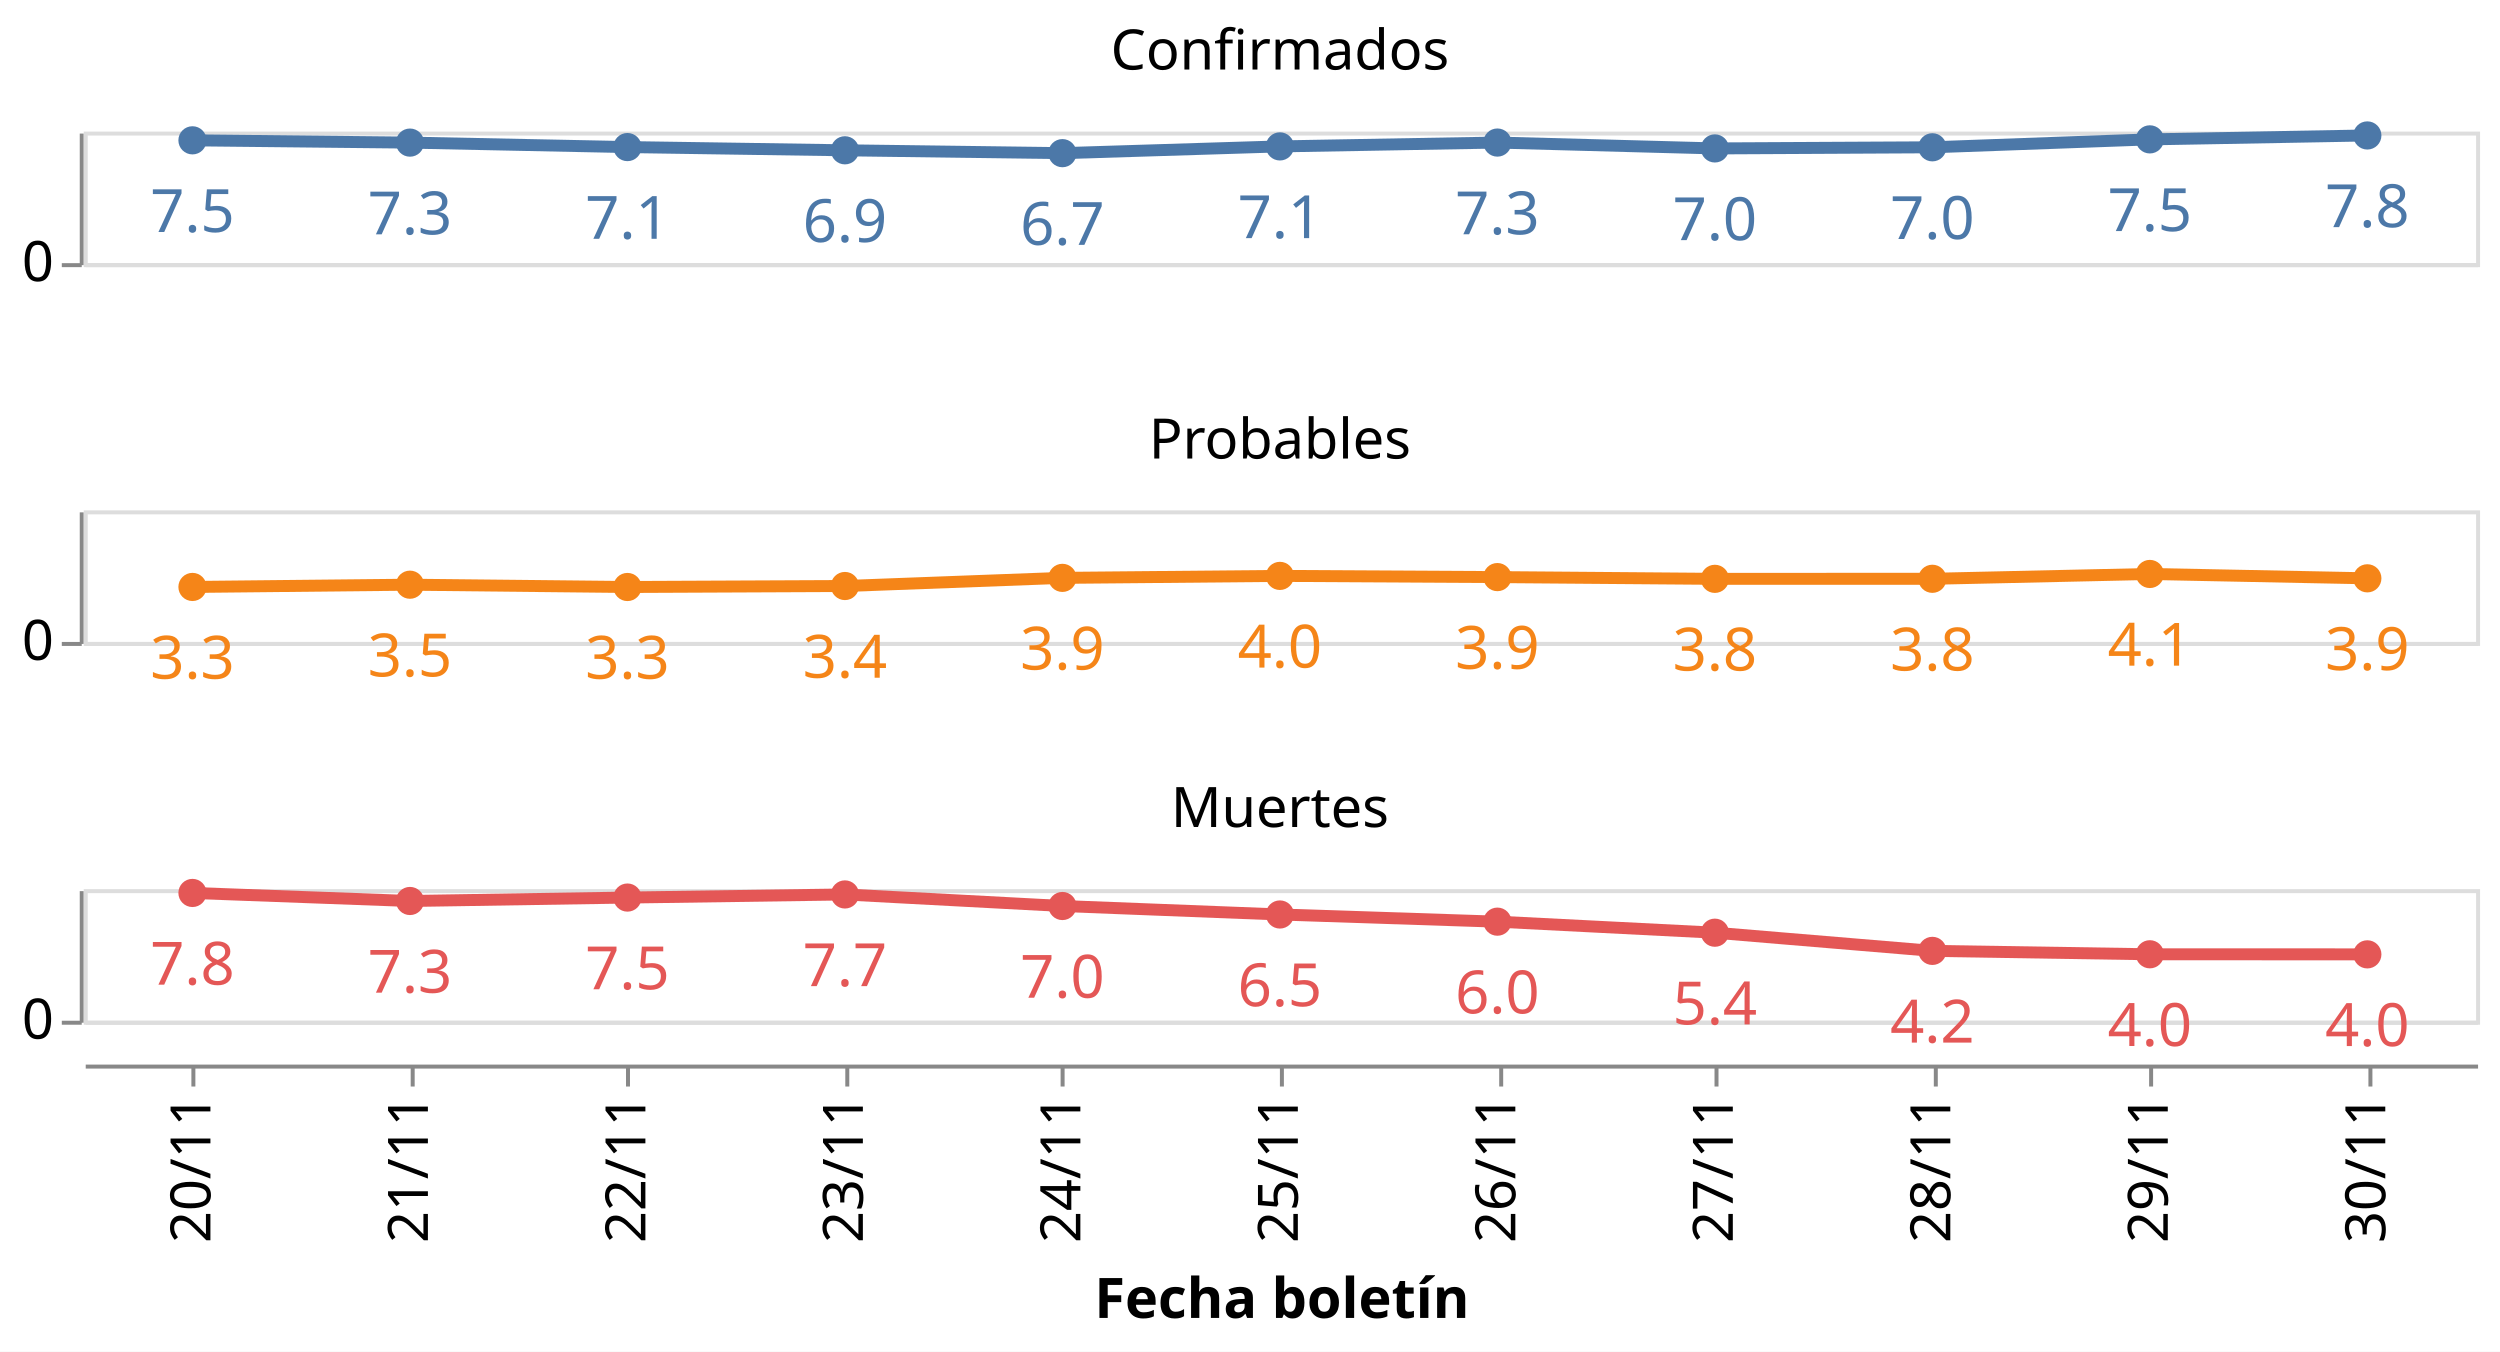
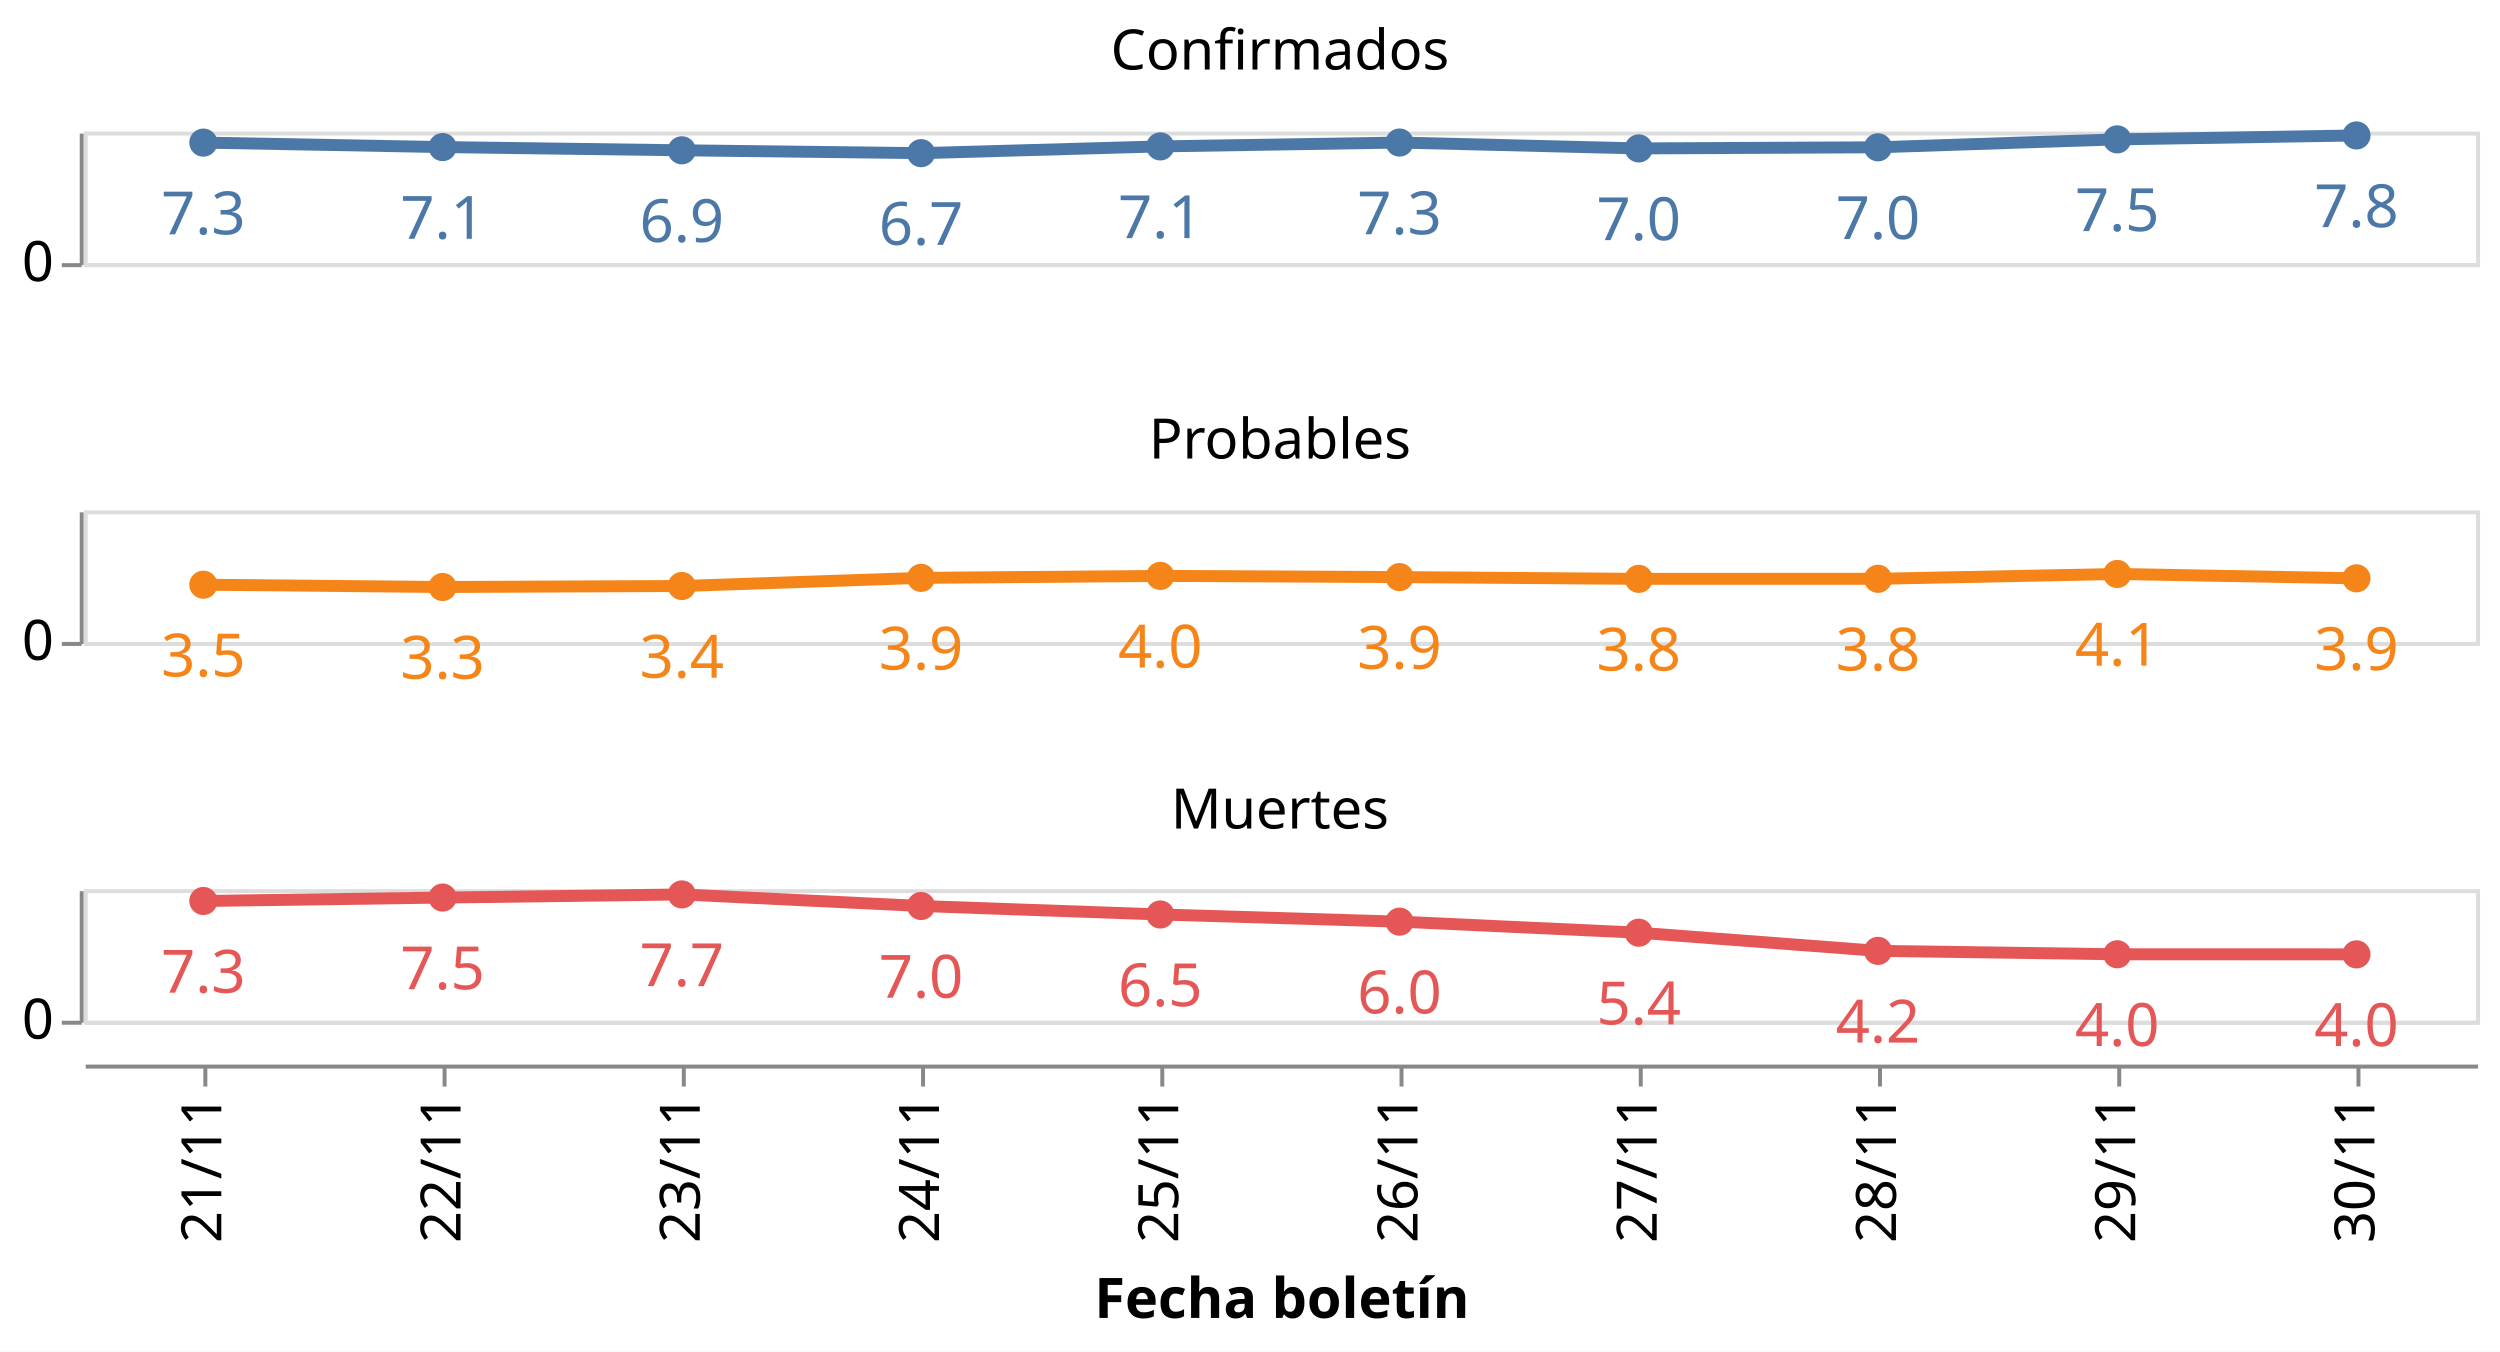
<svg xmlns="http://www.w3.org/2000/svg" class="marks" width="627" height="339" viewBox="0 0 627 339" version="1.1">
  <rect width="627" height="339" style="fill: white;" />
  <g transform="translate(21,33)">
    <g class="mark-group role-frame root">
      <g transform="translate(0,0)">
        <path class="background" d="M0,0h0v0h0Z" style="fill: none;" />
        <g>
          <g class="mark-group role-row-header row_header">
            <g transform="translate(-1,0)">
              <path class="background" d="M0,0h0v33h0Z" style="fill: none;" />
              <g>
                <g class="mark-group role-axis">
                  <g transform="translate(0.5,0.5)">
                    <path class="background" d="M0,0h0v0h0Z" style="pointer-events: none; fill: none;" />
                    <g>
                      <g class="mark-rule role-axis-tick" style="pointer-events: none;">
                        <line transform="translate(0,33)" x2="-5" y2="0" style="fill: none; stroke: #888; stroke-width: 1; opacity: 1;" />
                      </g>
                      <g class="mark-text role-axis-label" style="pointer-events: none;">
                        <text text-anchor="end" transform="translate(-7,37)" style="font-family: sans-serif; font-size: 14px; fill: #000; opacity: 1;">0</text>
                      </g>
                      <g class="mark-rule role-axis-domain" style="pointer-events: none;">
                        <line transform="translate(0,33)" x2="0" y2="-33" style="fill: none; stroke: #888; stroke-width: 1; opacity: 1;" />
                      </g>
                    </g>
                    <path class="foreground" d="" style="pointer-events: none; display: none; fill: none;" />
                  </g>
                </g>
              </g>
              <path class="foreground" d="" style="display: none; fill: none;" />
            </g>
            <g transform="translate(-1,95)">
              <path class="background" d="M0,0h0v33h0Z" style="fill: none;" />
              <g>
                <g class="mark-group role-axis">
                  <g transform="translate(0.5,0.5)">
                    <path class="background" d="M0,0h0v0h0Z" style="pointer-events: none; fill: none;" />
                    <g>
                      <g class="mark-rule role-axis-tick" style="pointer-events: none;">
                        <line transform="translate(0,33)" x2="-5" y2="0" style="fill: none; stroke: #888; stroke-width: 1; opacity: 1;" />
                      </g>
                      <g class="mark-text role-axis-label" style="pointer-events: none;">
                        <text text-anchor="end" transform="translate(-7,37)" style="font-family: sans-serif; font-size: 14px; fill: #000; opacity: 1;">0</text>
                      </g>
                      <g class="mark-rule role-axis-domain" style="pointer-events: none;">
                        <line transform="translate(0,33)" x2="0" y2="-33" style="fill: none; stroke: #888; stroke-width: 1; opacity: 1;" />
                      </g>
                    </g>
                    <path class="foreground" d="" style="pointer-events: none; display: none; fill: none;" />
                  </g>
                </g>
              </g>
              <path class="foreground" d="" style="display: none; fill: none;" />
            </g>
            <g transform="translate(-1,190)">
              <path class="background" d="M0,0h0v33h0Z" style="fill: none;" />
              <g>
                <g class="mark-group role-axis">
                  <g transform="translate(0.5,0.5)">
                    <path class="background" d="M0,0h0v0h0Z" style="pointer-events: none; fill: none;" />
                    <g>
                      <g class="mark-rule role-axis-tick" style="pointer-events: none;">
                        <line transform="translate(0,33)" x2="-5" y2="0" style="fill: none; stroke: #888; stroke-width: 1; opacity: 1;" />
                      </g>
                      <g class="mark-text role-axis-label" style="pointer-events: none;">
                        <text text-anchor="end" transform="translate(-7,37)" style="font-family: sans-serif; font-size: 14px; fill: #000; opacity: 1;">0</text>
                      </g>
                      <g class="mark-rule role-axis-domain" style="pointer-events: none;">
                        <line transform="translate(0,33)" x2="0" y2="-33" style="fill: none; stroke: #888; stroke-width: 1; opacity: 1;" />
                      </g>
                    </g>
                    <path class="foreground" d="" style="pointer-events: none; display: none; fill: none;" />
                  </g>
                </g>
              </g>
              <path class="foreground" d="" style="display: none; fill: none;" />
            </g>
          </g>
          <g class="mark-group role-column-footer column_footer">
            <g transform="translate(0,234)">
              <path class="background" d="M0,0h600v0h-600Z" style="fill: none;" />
              <g>
                <g class="mark-group role-axis">
                  <g transform="translate(0.5,0.5)">
                    <path class="background" d="M0,0h0v0h0Z" style="pointer-events: none; fill: none;" />
                    <g>
                      <g class="mark-rule role-axis-tick" style="pointer-events: none;">
-                         <line transform="translate(27,0)" x2="0" y2="5" style="fill: none; stroke: #888; stroke-width: 1; opacity: 1;" />
-                         <line transform="translate(82,0)" x2="0" y2="5" style="fill: none; stroke: #888; stroke-width: 1; opacity: 1;" />
-                         <line transform="translate(136,0)" x2="0" y2="5" style="fill: none; stroke: #888; stroke-width: 1; opacity: 1;" />
-                         <line transform="translate(191,0)" x2="0" y2="5" style="fill: none; stroke: #888; stroke-width: 1; opacity: 1;" />
-                         <line transform="translate(245,0)" x2="0" y2="5" style="fill: none; stroke: #888; stroke-width: 1; opacity: 1;" />
-                         <line transform="translate(300,0)" x2="0" y2="5" style="fill: none; stroke: #888; stroke-width: 1; opacity: 1;" />
-                         <line transform="translate(355,0)" x2="0" y2="5" style="fill: none; stroke: #888; stroke-width: 1; opacity: 1;" />
-                         <line transform="translate(409,0)" x2="0" y2="5" style="fill: none; stroke: #888; stroke-width: 1; opacity: 1;" />
-                         <line transform="translate(464,0)" x2="0" y2="5" style="fill: none; stroke: #888; stroke-width: 1; opacity: 1;" />
-                         <line transform="translate(518,0)" x2="0" y2="5" style="fill: none; stroke: #888; stroke-width: 1; opacity: 1;" />
-                         <line transform="translate(573,0)" x2="0" y2="5" style="fill: none; stroke: #888; stroke-width: 1; opacity: 1;" />
+                         <line transform="translate(30,0)" x2="0" y2="5" style="fill: none; stroke: #888; stroke-width: 1; opacity: 1;" />
+                         <line transform="translate(90,0)" x2="0" y2="5" style="fill: none; stroke: #888; stroke-width: 1; opacity: 1;" />
+                         <line transform="translate(150,0)" x2="0" y2="5" style="fill: none; stroke: #888; stroke-width: 1; opacity: 1;" />
+                         <line transform="translate(210,0)" x2="0" y2="5" style="fill: none; stroke: #888; stroke-width: 1; opacity: 1;" />
+                         <line transform="translate(270,0)" x2="0" y2="5" style="fill: none; stroke: #888; stroke-width: 1; opacity: 1;" />
+                         <line transform="translate(330,0)" x2="0" y2="5" style="fill: none; stroke: #888; stroke-width: 1; opacity: 1;" />
+                         <line transform="translate(390,0)" x2="0" y2="5" style="fill: none; stroke: #888; stroke-width: 1; opacity: 1;" />
+                         <line transform="translate(450,0)" x2="0" y2="5" style="fill: none; stroke: #888; stroke-width: 1; opacity: 1;" />
+                         <line transform="translate(510,0)" x2="0" y2="5" style="fill: none; stroke: #888; stroke-width: 1; opacity: 1;" />
+                         <line transform="translate(570,0)" x2="0" y2="5" style="fill: none; stroke: #888; stroke-width: 1; opacity: 1;" />
                      </g>
                      <g class="mark-text role-axis-label" style="pointer-events: none;">
-                         <text text-anchor="end" transform="translate(27.27273,7) rotate(270) translate(0,4)" style="font-family: sans-serif; font-size: 14px; fill: #000; opacity: 1;">20/11</text>
-                         <text text-anchor="end" transform="translate(81.81818,7) rotate(270) translate(0,4)" style="font-family: sans-serif; font-size: 14px; fill: #000; opacity: 1;">21/11</text>
-                         <text text-anchor="end" transform="translate(136.3636,7) rotate(270) translate(0,4)" style="font-family: sans-serif; font-size: 14px; fill: #000; opacity: 1;">22/11</text>
-                         <text text-anchor="end" transform="translate(190.9091,7) rotate(270) translate(0,4)" style="font-family: sans-serif; font-size: 14px; fill: #000; opacity: 1;">23/11</text>
-                         <text text-anchor="end" transform="translate(245.4545,7) rotate(270) translate(0,4)" style="font-family: sans-serif; font-size: 14px; fill: #000; opacity: 1;">24/11</text>
-                         <text text-anchor="end" transform="translate(300,7) rotate(270) translate(0,4)" style="font-family: sans-serif; font-size: 14px; fill: #000; opacity: 1;">25/11</text>
-                         <text text-anchor="end" transform="translate(354.5455,7) rotate(270) translate(0,4)" style="font-family: sans-serif; font-size: 14px; fill: #000; opacity: 1;">26/11</text>
-                         <text text-anchor="end" transform="translate(409.0909,7) rotate(270) translate(0,4)" style="font-family: sans-serif; font-size: 14px; fill: #000; opacity: 1;">27/11</text>
-                         <text text-anchor="end" transform="translate(463.6364,7) rotate(270) translate(0,4)" style="font-family: sans-serif; font-size: 14px; fill: #000; opacity: 1;">28/11</text>
-                         <text text-anchor="end" transform="translate(518.1818,7) rotate(270) translate(0,4)" style="font-family: sans-serif; font-size: 14px; fill: #000; opacity: 1;">29/11</text>
-                         <text text-anchor="end" transform="translate(572.7273,7) rotate(270) translate(0,4)" style="font-family: sans-serif; font-size: 14px; fill: #000; opacity: 1;">30/11</text>
+                         <text text-anchor="end" transform="translate(30,7) rotate(270) translate(0,4)" style="font-family: sans-serif; font-size: 14px; fill: #000; opacity: 1;">21/11</text>
+                         <text text-anchor="end" transform="translate(90,7) rotate(270) translate(0,4)" style="font-family: sans-serif; font-size: 14px; fill: #000; opacity: 1;">22/11</text>
+                         <text text-anchor="end" transform="translate(150,7) rotate(270) translate(0,4)" style="font-family: sans-serif; font-size: 14px; fill: #000; opacity: 1;">23/11</text>
+                         <text text-anchor="end" transform="translate(210,7) rotate(270) translate(0,4)" style="font-family: sans-serif; font-size: 14px; fill: #000; opacity: 1;">24/11</text>
+                         <text text-anchor="end" transform="translate(270,7) rotate(270) translate(0,4)" style="font-family: sans-serif; font-size: 14px; fill: #000; opacity: 1;">25/11</text>
+                         <text text-anchor="end" transform="translate(330,7) rotate(270) translate(0,4)" style="font-family: sans-serif; font-size: 14px; fill: #000; opacity: 1;">26/11</text>
+                         <text text-anchor="end" transform="translate(390,7) rotate(270) translate(0,4)" style="font-family: sans-serif; font-size: 14px; fill: #000; opacity: 1;">27/11</text>
+                         <text text-anchor="end" transform="translate(450,7) rotate(270) translate(0,4)" style="font-family: sans-serif; font-size: 14px; fill: #000; opacity: 1;">28/11</text>
+                         <text text-anchor="end" transform="translate(510,7) rotate(270) translate(0,4)" style="font-family: sans-serif; font-size: 14px; fill: #000; opacity: 1;">29/11</text>
+                         <text text-anchor="end" transform="translate(570,7) rotate(270) translate(0,4)" style="font-family: sans-serif; font-size: 14px; fill: #000; opacity: 1;">30/11</text>
                      </g>
                      <g class="mark-rule role-axis-domain" style="pointer-events: none;">
                        <line transform="translate(0,0)" x2="600" y2="0" style="fill: none; stroke: #888; stroke-width: 1; opacity: 1;" />
                      </g>
                      <g class="mark-text role-axis-title" style="pointer-events: none;">
                        <text text-anchor="middle" transform="translate(300,63.03418)" style="font-family: sans-serif; font-size: 14px; font-weight: bold; fill: #000; opacity: 1;">Fecha boletín</text>
                      </g>
                    </g>
                    <path class="foreground" d="" style="pointer-events: none; display: none; fill: none;" />
                  </g>
                </g>
              </g>
              <path class="foreground" d="" style="display: none; fill: none;" />
            </g>
          </g>
          <g class="mark-group role-scope cell">
            <g transform="translate(0,0)">
              <path class="background" d="M0.5,0.5h600v33h-600Z" style="fill: none; stroke: #ddd;" />
              <g>
                <g class="mark-group role-axis">
                  <g transform="translate(0.5,0.5)">
                    <path class="background" d="M0,0h0v0h0Z" style="pointer-events: none; fill: none;" />
                    <g>
                      <g class="mark-rule role-axis-grid" style="pointer-events: none;">
                        <line transform="translate(0,33)" x2="600" y2="0" style="fill: none; stroke: #ddd; stroke-width: 1; opacity: 1;" />
                      </g>
                    </g>
                    <path class="foreground" d="" style="pointer-events: none; display: none; fill: none;" />
                  </g>
                </g>
                <g class="mark-group role-scope child_layer_0_layer_0_pathgroup">
                  <g transform="translate(0,0)">
                    <path class="background" d="M0,0h600v33h-600Z" style="fill: none;" />
                    <g>
                      <g class="mark-line role-mark child_layer_0_layer_0_marks">
-                         <path d="M27.273,2.193L81.818,2.767L136.364,3.886L190.909,4.694L245.455,5.411L300,3.718L354.545,2.753L409.091,4.224L463.636,3.941L518.182,1.955L572.727,0.971" style="fill: none; stroke: #4c78a8; stroke-width: 3;" />
+                         <path d="M30,2.767L90,3.886L150,4.694L210,5.411L270,3.718L330,2.753L390,4.224L450,3.941L510,1.955L570,0.971" style="fill: none; stroke: #4c78a8; stroke-width: 3;" />
                      </g>
                    </g>
                    <path class="foreground" d="" style="display: none; fill: none;" />
                  </g>
                </g>
                <g class="mark-symbol role-mark child_layer_0_layer_1_marks">
-                   <path transform="translate(572.7273,0.9708045)" d="M3.536,0A3.536,3.536,0,1,1,-3.536,0A3.536,3.536,0,1,1,3.536,0" style="fill: #4c78a8; stroke-width: 2; opacity: 1;" />
-                   <path transform="translate(518.1818,1.954896)" d="M3.536,0A3.536,3.536,0,1,1,-3.536,0A3.536,3.536,0,1,1,3.536,0" style="fill: #4c78a8; stroke-width: 2; opacity: 1;" />
-                   <path transform="translate(463.6364,3.9413)" d="M3.536,0A3.536,3.536,0,1,1,-3.536,0A3.536,3.536,0,1,1,3.536,0" style="fill: #4c78a8; stroke-width: 2; opacity: 1;" />
-                   <path transform="translate(409.0909,4.224253)" d="M3.536,0A3.536,3.536,0,1,1,-3.536,0A3.536,3.536,0,1,1,3.536,0" style="fill: #4c78a8; stroke-width: 2; opacity: 1;" />
-                   <path transform="translate(354.5455,2.753049)" d="M3.536,0A3.536,3.536,0,1,1,-3.536,0A3.536,3.536,0,1,1,3.536,0" style="fill: #4c78a8; stroke-width: 2; opacity: 1;" />
-                   <path transform="translate(300,3.718323)" d="M3.536,0A3.536,3.536,0,1,1,-3.536,0A3.536,3.536,0,1,1,3.536,0" style="fill: #4c78a8; stroke-width: 2; opacity: 1;" />
-                   <path transform="translate(245.4545,5.4109)" d="M3.536,0A3.536,3.536,0,1,1,-3.536,0A3.536,3.536,0,1,1,3.536,0" style="fill: #4c78a8; stroke-width: 2; opacity: 1;" />
-                   <path transform="translate(190.9091,4.693966)" d="M3.536,0A3.536,3.536,0,1,1,-3.536,0A3.536,3.536,0,1,1,3.536,0" style="fill: #4c78a8; stroke-width: 2; opacity: 1;" />
-                   <path transform="translate(136.3636,3.885947)" d="M3.536,0A3.536,3.536,0,1,1,-3.536,0A3.536,3.536,0,1,1,3.536,0" style="fill: #4c78a8; stroke-width: 2; opacity: 1;" />
-                   <path transform="translate(81.81818,2.767276)" d="M3.536,0A3.536,3.536,0,1,1,-3.536,0A3.536,3.536,0,1,1,3.536,0" style="fill: #4c78a8; stroke-width: 2; opacity: 1;" />
-                   <path transform="translate(27.27273,2.193381)" d="M3.536,0A3.536,3.536,0,1,1,-3.536,0A3.536,3.536,0,1,1,3.536,0" style="fill: #4c78a8; stroke-width: 2; opacity: 1;" />
+                   <path transform="translate(570,0.9708045)" d="M3.536,0A3.536,3.536,0,1,1,-3.536,0A3.536,3.536,0,1,1,3.536,0" style="fill: #4c78a8; stroke-width: 2; opacity: 1;" />
+                   <path transform="translate(510,1.954896)" d="M3.536,0A3.536,3.536,0,1,1,-3.536,0A3.536,3.536,0,1,1,3.536,0" style="fill: #4c78a8; stroke-width: 2; opacity: 1;" />
+                   <path transform="translate(450,3.9413)" d="M3.536,0A3.536,3.536,0,1,1,-3.536,0A3.536,3.536,0,1,1,3.536,0" style="fill: #4c78a8; stroke-width: 2; opacity: 1;" />
+                   <path transform="translate(390,4.224253)" d="M3.536,0A3.536,3.536,0,1,1,-3.536,0A3.536,3.536,0,1,1,3.536,0" style="fill: #4c78a8; stroke-width: 2; opacity: 1;" />
+                   <path transform="translate(330,2.753049)" d="M3.536,0A3.536,3.536,0,1,1,-3.536,0A3.536,3.536,0,1,1,3.536,0" style="fill: #4c78a8; stroke-width: 2; opacity: 1;" />
+                   <path transform="translate(270,3.718323)" d="M3.536,0A3.536,3.536,0,1,1,-3.536,0A3.536,3.536,0,1,1,3.536,0" style="fill: #4c78a8; stroke-width: 2; opacity: 1;" />
+                   <path transform="translate(210,5.4109)" d="M3.536,0A3.536,3.536,0,1,1,-3.536,0A3.536,3.536,0,1,1,3.536,0" style="fill: #4c78a8; stroke-width: 2; opacity: 1;" />
+                   <path transform="translate(150,4.693966)" d="M3.536,0A3.536,3.536,0,1,1,-3.536,0A3.536,3.536,0,1,1,3.536,0" style="fill: #4c78a8; stroke-width: 2; opacity: 1;" />
+                   <path transform="translate(90,3.885947)" d="M3.536,0A3.536,3.536,0,1,1,-3.536,0A3.536,3.536,0,1,1,3.536,0" style="fill: #4c78a8; stroke-width: 2; opacity: 1;" />
+                   <path transform="translate(30,2.767276)" d="M3.536,0A3.536,3.536,0,1,1,-3.536,0A3.536,3.536,0,1,1,3.536,0" style="fill: #4c78a8; stroke-width: 2; opacity: 1;" />
                </g>
                <g class="mark-text role-mark child_layer_1_marks">
-                   <text text-anchor="middle" transform="translate(572.7273,23.9708)" style="font-family: sans-serif; font-size: 15px; fill: #4c78a8;">7.8</text>
-                   <text text-anchor="middle" transform="translate(518.1818,24.9549)" style="font-family: sans-serif; font-size: 15px; fill: #4c78a8;">7.5</text>
-                   <text text-anchor="middle" transform="translate(463.6364,26.9413)" style="font-family: sans-serif; font-size: 15px; fill: #4c78a8;">7.0</text>
-                   <text text-anchor="middle" transform="translate(409.0909,27.22425)" style="font-family: sans-serif; font-size: 15px; fill: #4c78a8;">7.0</text>
-                   <text text-anchor="middle" transform="translate(354.5455,25.75305)" style="font-family: sans-serif; font-size: 15px; fill: #4c78a8;">7.3</text>
-                   <text text-anchor="middle" transform="translate(300,26.71832)" style="font-family: sans-serif; font-size: 15px; fill: #4c78a8;">7.1</text>
-                   <text text-anchor="middle" transform="translate(245.4545,28.4109)" style="font-family: sans-serif; font-size: 15px; fill: #4c78a8;">6.7</text>
-                   <text text-anchor="middle" transform="translate(190.9091,27.69397)" style="font-family: sans-serif; font-size: 15px; fill: #4c78a8;">6.9</text>
-                   <text text-anchor="middle" transform="translate(136.3636,26.88595)" style="font-family: sans-serif; font-size: 15px; fill: #4c78a8;">7.1</text>
-                   <text text-anchor="middle" transform="translate(81.81818,25.76728)" style="font-family: sans-serif; font-size: 15px; fill: #4c78a8;">7.3</text>
-                   <text text-anchor="middle" transform="translate(27.27273,25.19338)" style="font-family: sans-serif; font-size: 15px; fill: #4c78a8;">7.5</text>
+                   <text text-anchor="middle" transform="translate(570,23.9708)" style="font-family: sans-serif; font-size: 15px; fill: #4c78a8;">7.8</text>
+                   <text text-anchor="middle" transform="translate(510,24.9549)" style="font-family: sans-serif; font-size: 15px; fill: #4c78a8;">7.5</text>
+                   <text text-anchor="middle" transform="translate(450,26.9413)" style="font-family: sans-serif; font-size: 15px; fill: #4c78a8;">7.0</text>
+                   <text text-anchor="middle" transform="translate(390,27.22425)" style="font-family: sans-serif; font-size: 15px; fill: #4c78a8;">7.0</text>
+                   <text text-anchor="middle" transform="translate(330,25.75305)" style="font-family: sans-serif; font-size: 15px; fill: #4c78a8;">7.3</text>
+                   <text text-anchor="middle" transform="translate(270,26.71832)" style="font-family: sans-serif; font-size: 15px; fill: #4c78a8;">7.1</text>
+                   <text text-anchor="middle" transform="translate(210,28.4109)" style="font-family: sans-serif; font-size: 15px; fill: #4c78a8;">6.7</text>
+                   <text text-anchor="middle" transform="translate(150,27.69397)" style="font-family: sans-serif; font-size: 15px; fill: #4c78a8;">6.9</text>
+                   <text text-anchor="middle" transform="translate(90,26.88595)" style="font-family: sans-serif; font-size: 15px; fill: #4c78a8;">7.1</text>
+                   <text text-anchor="middle" transform="translate(30,25.76728)" style="font-family: sans-serif; font-size: 15px; fill: #4c78a8;">7.3</text>
                </g>
                <g class="mark-group role-title">
                  <g transform="translate(300,-26.56473)">
                    <path class="background" d="M0,0h0v0h0Z" style="pointer-events: none; fill: none;" />
                    <g>
                      <g class="mark-text role-title-text" style="pointer-events: none;">
                        <text text-anchor="middle" transform="translate(0,11)" style="font-family: sans-serif; font-size: 14px; fill: #000; opacity: 1;">Confirmados</text>
                      </g>
                    </g>
                    <path class="foreground" d="" style="pointer-events: none; display: none; fill: none;" />
                  </g>
                </g>
              </g>
              <path class="foreground" d="" style="display: none; fill: none;" />
            </g>
            <g transform="translate(0,95)">
              <path class="background" d="M0.5,0.5h600v33h-600Z" style="fill: none; stroke: #ddd;" />
              <g>
                <g class="mark-group role-axis">
                  <g transform="translate(0.5,0.5)">
                    <path class="background" d="M0,0h0v0h0Z" style="pointer-events: none; fill: none;" />
                    <g>
                      <g class="mark-rule role-axis-grid" style="pointer-events: none;">
                        <line transform="translate(0,33)" x2="600" y2="0" style="fill: none; stroke: #ddd; stroke-width: 1; opacity: 1;" />
                      </g>
                    </g>
                    <path class="foreground" d="" style="pointer-events: none; display: none; fill: none;" />
                  </g>
                </g>
                <g class="mark-group role-scope child_layer_0_layer_0_pathgroup">
                  <g transform="translate(0,0)">
                    <path class="background" d="M0,0h600v33h-600Z" style="fill: none;" />
                    <g>
                      <g class="mark-line role-mark child_layer_0_layer_0_marks">
-                         <path d="M27.273,19.208L81.818,18.643L136.364,19.218L190.909,18.971L245.455,16.929L300,16.436L354.545,16.736L409.091,17.173L463.636,17.16L518.182,15.951L572.727,17.043" style="fill: none; stroke: #f58518; stroke-width: 3;" />
+                         <path d="M30,18.643L90,19.218L150,18.971L210,16.929L270,16.436L330,16.736L390,17.173L450,17.16L510,15.951L570,17.043" style="fill: none; stroke: #f58518; stroke-width: 3;" />
                      </g>
                    </g>
                    <path class="foreground" d="" style="display: none; fill: none;" />
                  </g>
                </g>
                <g class="mark-symbol role-mark child_layer_0_layer_1_marks">
-                   <path transform="translate(572.7273,17.04299)" d="M3.536,0A3.536,3.536,0,1,1,-3.536,0A3.536,3.536,0,1,1,3.536,0" style="fill: #f58518; stroke-width: 2; opacity: 1;" />
-                   <path transform="translate(518.1818,15.95069)" d="M3.536,0A3.536,3.536,0,1,1,-3.536,0A3.536,3.536,0,1,1,3.536,0" style="fill: #f58518; stroke-width: 2; opacity: 1;" />
-                   <path transform="translate(463.6364,17.15958)" d="M3.536,0A3.536,3.536,0,1,1,-3.536,0A3.536,3.536,0,1,1,3.536,0" style="fill: #f58518; stroke-width: 2; opacity: 1;" />
-                   <path transform="translate(409.0909,17.17293)" d="M3.536,0A3.536,3.536,0,1,1,-3.536,0A3.536,3.536,0,1,1,3.536,0" style="fill: #f58518; stroke-width: 2; opacity: 1;" />
-                   <path transform="translate(354.5455,16.73571)" d="M3.536,0A3.536,3.536,0,1,1,-3.536,0A3.536,3.536,0,1,1,3.536,0" style="fill: #f58518; stroke-width: 2; opacity: 1;" />
-                   <path transform="translate(300,16.43612)" d="M3.536,0A3.536,3.536,0,1,1,-3.536,0A3.536,3.536,0,1,1,3.536,0" style="fill: #f58518; stroke-width: 2; opacity: 1;" />
-                   <path transform="translate(245.4545,16.92911)" d="M3.536,0A3.536,3.536,0,1,1,-3.536,0A3.536,3.536,0,1,1,3.536,0" style="fill: #f58518; stroke-width: 2; opacity: 1;" />
-                   <path transform="translate(190.9091,18.97108)" d="M3.536,0A3.536,3.536,0,1,1,-3.536,0A3.536,3.536,0,1,1,3.536,0" style="fill: #f58518; stroke-width: 2; opacity: 1;" />
-                   <path transform="translate(136.3636,19.21802)" d="M3.536,0A3.536,3.536,0,1,1,-3.536,0A3.536,3.536,0,1,1,3.536,0" style="fill: #f58518; stroke-width: 2; opacity: 1;" />
-                   <path transform="translate(81.81818,18.64345)" d="M3.536,0A3.536,3.536,0,1,1,-3.536,0A3.536,3.536,0,1,1,3.536,0" style="fill: #f58518; stroke-width: 2; opacity: 1;" />
-                   <path transform="translate(27.27273,19.20763)" d="M3.536,0A3.536,3.536,0,1,1,-3.536,0A3.536,3.536,0,1,1,3.536,0" style="fill: #f58518; stroke-width: 2; opacity: 1;" />
+                   <path transform="translate(570,17.04299)" d="M3.536,0A3.536,3.536,0,1,1,-3.536,0A3.536,3.536,0,1,1,3.536,0" style="fill: #f58518; stroke-width: 2; opacity: 1;" />
+                   <path transform="translate(510,15.95069)" d="M3.536,0A3.536,3.536,0,1,1,-3.536,0A3.536,3.536,0,1,1,3.536,0" style="fill: #f58518; stroke-width: 2; opacity: 1;" />
+                   <path transform="translate(450,17.15958)" d="M3.536,0A3.536,3.536,0,1,1,-3.536,0A3.536,3.536,0,1,1,3.536,0" style="fill: #f58518; stroke-width: 2; opacity: 1;" />
+                   <path transform="translate(390,17.17293)" d="M3.536,0A3.536,3.536,0,1,1,-3.536,0A3.536,3.536,0,1,1,3.536,0" style="fill: #f58518; stroke-width: 2; opacity: 1;" />
+                   <path transform="translate(330,16.73571)" d="M3.536,0A3.536,3.536,0,1,1,-3.536,0A3.536,3.536,0,1,1,3.536,0" style="fill: #f58518; stroke-width: 2; opacity: 1;" />
+                   <path transform="translate(270,16.43612)" d="M3.536,0A3.536,3.536,0,1,1,-3.536,0A3.536,3.536,0,1,1,3.536,0" style="fill: #f58518; stroke-width: 2; opacity: 1;" />
+                   <path transform="translate(210,16.92911)" d="M3.536,0A3.536,3.536,0,1,1,-3.536,0A3.536,3.536,0,1,1,3.536,0" style="fill: #f58518; stroke-width: 2; opacity: 1;" />
+                   <path transform="translate(150,18.97108)" d="M3.536,0A3.536,3.536,0,1,1,-3.536,0A3.536,3.536,0,1,1,3.536,0" style="fill: #f58518; stroke-width: 2; opacity: 1;" />
+                   <path transform="translate(90,19.21802)" d="M3.536,0A3.536,3.536,0,1,1,-3.536,0A3.536,3.536,0,1,1,3.536,0" style="fill: #f58518; stroke-width: 2; opacity: 1;" />
+                   <path transform="translate(30,18.64345)" d="M3.536,0A3.536,3.536,0,1,1,-3.536,0A3.536,3.536,0,1,1,3.536,0" style="fill: #f58518; stroke-width: 2; opacity: 1;" />
                </g>
                <g class="mark-text role-mark child_layer_1_marks">
-                   <text text-anchor="middle" transform="translate(572.7273,40.04299)" style="font-family: sans-serif; font-size: 15px; fill: #f58518;">3.9</text>
-                   <text text-anchor="middle" transform="translate(518.1818,38.95069)" style="font-family: sans-serif; font-size: 15px; fill: #f58518;">4.1</text>
-                   <text text-anchor="middle" transform="translate(463.6364,40.15958)" style="font-family: sans-serif; font-size: 15px; fill: #f58518;">3.8</text>
-                   <text text-anchor="middle" transform="translate(409.0909,40.17293)" style="font-family: sans-serif; font-size: 15px; fill: #f58518;">3.8</text>
-                   <text text-anchor="middle" transform="translate(354.5455,39.73571)" style="font-family: sans-serif; font-size: 15px; fill: #f58518;">3.9</text>
-                   <text text-anchor="middle" transform="translate(300,39.43612)" style="font-family: sans-serif; font-size: 15px; fill: #f58518;">4.0</text>
-                   <text text-anchor="middle" transform="translate(245.4545,39.92911)" style="font-family: sans-serif; font-size: 15px; fill: #f58518;">3.9</text>
-                   <text text-anchor="middle" transform="translate(190.9091,41.97108)" style="font-family: sans-serif; font-size: 15px; fill: #f58518;">3.4</text>
-                   <text text-anchor="middle" transform="translate(136.3636,42.21802)" style="font-family: sans-serif; font-size: 15px; fill: #f58518;">3.3</text>
-                   <text text-anchor="middle" transform="translate(81.81818,41.64345)" style="font-family: sans-serif; font-size: 15px; fill: #f58518;">3.5</text>
-                   <text text-anchor="middle" transform="translate(27.27273,42.20763)" style="font-family: sans-serif; font-size: 15px; fill: #f58518;">3.3</text>
+                   <text text-anchor="middle" transform="translate(570,40.04299)" style="font-family: sans-serif; font-size: 15px; fill: #f58518;">3.9</text>
+                   <text text-anchor="middle" transform="translate(510,38.95069)" style="font-family: sans-serif; font-size: 15px; fill: #f58518;">4.1</text>
+                   <text text-anchor="middle" transform="translate(450,40.15958)" style="font-family: sans-serif; font-size: 15px; fill: #f58518;">3.8</text>
+                   <text text-anchor="middle" transform="translate(390,40.17293)" style="font-family: sans-serif; font-size: 15px; fill: #f58518;">3.8</text>
+                   <text text-anchor="middle" transform="translate(330,39.73571)" style="font-family: sans-serif; font-size: 15px; fill: #f58518;">3.9</text>
+                   <text text-anchor="middle" transform="translate(270,39.43612)" style="font-family: sans-serif; font-size: 15px; fill: #f58518;">4.0</text>
+                   <text text-anchor="middle" transform="translate(210,39.92911)" style="font-family: sans-serif; font-size: 15px; fill: #f58518;">3.9</text>
+                   <text text-anchor="middle" transform="translate(150,41.97108)" style="font-family: sans-serif; font-size: 15px; fill: #f58518;">3.4</text>
+                   <text text-anchor="middle" transform="translate(90,42.21802)" style="font-family: sans-serif; font-size: 15px; fill: #f58518;">3.3</text>
+                   <text text-anchor="middle" transform="translate(30,41.64345)" style="font-family: sans-serif; font-size: 15px; fill: #f58518;">3.5</text>
                </g>
                <g class="mark-group role-title">
                  <g transform="translate(300,-24)">
                    <path class="background" d="M0,0h0v0h0Z" style="pointer-events: none; fill: none;" />
                    <g>
                      <g class="mark-text role-title-text" style="pointer-events: none;">
                        <text text-anchor="middle" transform="translate(0,11)" style="font-family: sans-serif; font-size: 14px; fill: #000; opacity: 1;">Probables</text>
                      </g>
                    </g>
                    <path class="foreground" d="" style="pointer-events: none; display: none; fill: none;" />
                  </g>
                </g>
              </g>
              <path class="foreground" d="" style="display: none; fill: none;" />
            </g>
            <g transform="translate(0,190)">
              <path class="background" d="M0.5,0.5h600v33h-600Z" style="fill: none; stroke: #ddd;" />
              <g>
                <g class="mark-group role-axis">
                  <g transform="translate(0.5,0.5)">
                    <path class="background" d="M0,0h0v0h0Z" style="pointer-events: none; fill: none;" />
                    <g>
                      <g class="mark-rule role-axis-grid" style="pointer-events: none;">
                        <line transform="translate(0,33)" x2="600" y2="0" style="fill: none; stroke: #ddd; stroke-width: 1; opacity: 1;" />
                      </g>
                    </g>
                    <path class="foreground" d="" style="pointer-events: none; display: none; fill: none;" />
                  </g>
                </g>
                <g class="mark-group role-scope child_layer_0_layer_0_pathgroup">
                  <g transform="translate(0,0)">
                    <path class="background" d="M0,0h600v33h-600Z" style="fill: none;" />
                    <g>
                      <g class="mark-line role-mark child_layer_0_layer_0_marks">
-                         <path d="M27.273,0.952L81.818,2.968L136.364,2.108L190.909,1.328L245.455,4.227L300,6.353L354.545,8.153L409.091,10.923L463.636,15.482L518.182,16.333L572.727,16.353" style="fill: none; stroke: #e45756; stroke-width: 3;" />
+                         <path d="M30,2.968L90,2.108L150,1.328L210,4.227L270,6.353L330,8.153L390,10.923L450,15.482L510,16.333L570,16.353" style="fill: none; stroke: #e45756; stroke-width: 3;" />
                      </g>
                    </g>
                    <path class="foreground" d="" style="display: none; fill: none;" />
                  </g>
                </g>
                <g class="mark-symbol role-mark child_layer_0_layer_1_marks">
-                   <path transform="translate(572.7273,16.35268)" d="M3.536,0A3.536,3.536,0,1,1,-3.536,0A3.536,3.536,0,1,1,3.536,0" style="fill: #e45756; stroke-width: 2; opacity: 1;" />
-                   <path transform="translate(518.1818,16.33277)" d="M3.536,0A3.536,3.536,0,1,1,-3.536,0A3.536,3.536,0,1,1,3.536,0" style="fill: #e45756; stroke-width: 2; opacity: 1;" />
-                   <path transform="translate(463.6364,15.48214)" d="M3.536,0A3.536,3.536,0,1,1,-3.536,0A3.536,3.536,0,1,1,3.536,0" style="fill: #e45756; stroke-width: 2; opacity: 1;" />
-                   <path transform="translate(409.0909,10.92254)" d="M3.536,0A3.536,3.536,0,1,1,-3.536,0A3.536,3.536,0,1,1,3.536,0" style="fill: #e45756; stroke-width: 2; opacity: 1;" />
-                   <path transform="translate(354.5455,8.152941)" d="M3.536,0A3.536,3.536,0,1,1,-3.536,0A3.536,3.536,0,1,1,3.536,0" style="fill: #e45756; stroke-width: 2; opacity: 1;" />
-                   <path transform="translate(300,6.353448)" d="M3.536,0A3.536,3.536,0,1,1,-3.536,0A3.536,3.536,0,1,1,3.536,0" style="fill: #e45756; stroke-width: 2; opacity: 1;" />
-                   <path transform="translate(245.4545,4.226852)" d="M3.536,0A3.536,3.536,0,1,1,-3.536,0A3.536,3.536,0,1,1,3.536,0" style="fill: #e45756; stroke-width: 2; opacity: 1;" />
-                   <path transform="translate(190.9091,1.327586)" d="M3.536,0A3.536,3.536,0,1,1,-3.536,0A3.536,3.536,0,1,1,3.536,0" style="fill: #e45756; stroke-width: 2; opacity: 1;" />
-                   <path transform="translate(136.3636,2.108333)" d="M3.536,0A3.536,3.536,0,1,1,-3.536,0A3.536,3.536,0,1,1,3.536,0" style="fill: #e45756; stroke-width: 2; opacity: 1;" />
-                   <path transform="translate(81.81818,2.967988)" d="M3.536,0A3.536,3.536,0,1,1,-3.536,0A3.536,3.536,0,1,1,3.536,0" style="fill: #e45756; stroke-width: 2; opacity: 1;" />
-                   <path transform="translate(27.27273,0.9519231)" d="M3.536,0A3.536,3.536,0,1,1,-3.536,0A3.536,3.536,0,1,1,3.536,0" style="fill: #e45756; stroke-width: 2; opacity: 1;" />
+                   <path transform="translate(570,16.35268)" d="M3.536,0A3.536,3.536,0,1,1,-3.536,0A3.536,3.536,0,1,1,3.536,0" style="fill: #e45756; stroke-width: 2; opacity: 1;" />
+                   <path transform="translate(510,16.33277)" d="M3.536,0A3.536,3.536,0,1,1,-3.536,0A3.536,3.536,0,1,1,3.536,0" style="fill: #e45756; stroke-width: 2; opacity: 1;" />
+                   <path transform="translate(450,15.48214)" d="M3.536,0A3.536,3.536,0,1,1,-3.536,0A3.536,3.536,0,1,1,3.536,0" style="fill: #e45756; stroke-width: 2; opacity: 1;" />
+                   <path transform="translate(390,10.92254)" d="M3.536,0A3.536,3.536,0,1,1,-3.536,0A3.536,3.536,0,1,1,3.536,0" style="fill: #e45756; stroke-width: 2; opacity: 1;" />
+                   <path transform="translate(330,8.152941)" d="M3.536,0A3.536,3.536,0,1,1,-3.536,0A3.536,3.536,0,1,1,3.536,0" style="fill: #e45756; stroke-width: 2; opacity: 1;" />
+                   <path transform="translate(270,6.353448)" d="M3.536,0A3.536,3.536,0,1,1,-3.536,0A3.536,3.536,0,1,1,3.536,0" style="fill: #e45756; stroke-width: 2; opacity: 1;" />
+                   <path transform="translate(210,4.226852)" d="M3.536,0A3.536,3.536,0,1,1,-3.536,0A3.536,3.536,0,1,1,3.536,0" style="fill: #e45756; stroke-width: 2; opacity: 1;" />
+                   <path transform="translate(150,1.327586)" d="M3.536,0A3.536,3.536,0,1,1,-3.536,0A3.536,3.536,0,1,1,3.536,0" style="fill: #e45756; stroke-width: 2; opacity: 1;" />
+                   <path transform="translate(90,2.108333)" d="M3.536,0A3.536,3.536,0,1,1,-3.536,0A3.536,3.536,0,1,1,3.536,0" style="fill: #e45756; stroke-width: 2; opacity: 1;" />
+                   <path transform="translate(30,2.967988)" d="M3.536,0A3.536,3.536,0,1,1,-3.536,0A3.536,3.536,0,1,1,3.536,0" style="fill: #e45756; stroke-width: 2; opacity: 1;" />
                </g>
                <g class="mark-text role-mark child_layer_1_marks">
-                   <text text-anchor="middle" transform="translate(572.7273,39.35268)" style="font-family: sans-serif; font-size: 15px; fill: #e45756;">4.0</text>
-                   <text text-anchor="middle" transform="translate(518.1818,39.33277)" style="font-family: sans-serif; font-size: 15px; fill: #e45756;">4.0</text>
-                   <text text-anchor="middle" transform="translate(463.6364,38.48214)" style="font-family: sans-serif; font-size: 15px; fill: #e45756;">4.2</text>
-                   <text text-anchor="middle" transform="translate(409.0909,33.92254)" style="font-family: sans-serif; font-size: 15px; fill: #e45756;">5.4</text>
-                   <text text-anchor="middle" transform="translate(354.5455,31.15294)" style="font-family: sans-serif; font-size: 15px; fill: #e45756;">6.0</text>
-                   <text text-anchor="middle" transform="translate(300,29.35345)" style="font-family: sans-serif; font-size: 15px; fill: #e45756;">6.5</text>
-                   <text text-anchor="middle" transform="translate(245.4545,27.22685)" style="font-family: sans-serif; font-size: 15px; fill: #e45756;">7.0</text>
-                   <text text-anchor="middle" transform="translate(190.9091,24.32759)" style="font-family: sans-serif; font-size: 15px; fill: #e45756;">7.7</text>
-                   <text text-anchor="middle" transform="translate(136.3636,25.10833)" style="font-family: sans-serif; font-size: 15px; fill: #e45756;">7.5</text>
-                   <text text-anchor="middle" transform="translate(81.81818,25.96799)" style="font-family: sans-serif; font-size: 15px; fill: #e45756;">7.3</text>
-                   <text text-anchor="middle" transform="translate(27.27273,23.95192)" style="font-family: sans-serif; font-size: 15px; fill: #e45756;">7.8</text>
+                   <text text-anchor="middle" transform="translate(570,39.35268)" style="font-family: sans-serif; font-size: 15px; fill: #e45756;">4.0</text>
+                   <text text-anchor="middle" transform="translate(510,39.33277)" style="font-family: sans-serif; font-size: 15px; fill: #e45756;">4.0</text>
+                   <text text-anchor="middle" transform="translate(450,38.48214)" style="font-family: sans-serif; font-size: 15px; fill: #e45756;">4.2</text>
+                   <text text-anchor="middle" transform="translate(390,33.92254)" style="font-family: sans-serif; font-size: 15px; fill: #e45756;">5.4</text>
+                   <text text-anchor="middle" transform="translate(330,31.15294)" style="font-family: sans-serif; font-size: 15px; fill: #e45756;">6.0</text>
+                   <text text-anchor="middle" transform="translate(270,29.35345)" style="font-family: sans-serif; font-size: 15px; fill: #e45756;">6.5</text>
+                   <text text-anchor="middle" transform="translate(210,27.22685)" style="font-family: sans-serif; font-size: 15px; fill: #e45756;">7.0</text>
+                   <text text-anchor="middle" transform="translate(150,24.32759)" style="font-family: sans-serif; font-size: 15px; fill: #e45756;">7.7</text>
+                   <text text-anchor="middle" transform="translate(90,25.10833)" style="font-family: sans-serif; font-size: 15px; fill: #e45756;">7.5</text>
+                   <text text-anchor="middle" transform="translate(30,25.96799)" style="font-family: sans-serif; font-size: 15px; fill: #e45756;">7.3</text>
                </g>
                <g class="mark-group role-title">
-                   <g transform="translate(300,-26.58361)">
+                   <g transform="translate(300,-26.20795)">
                    <path class="background" d="M0,0h0v0h0Z" style="pointer-events: none; fill: none;" />
                    <g>
                      <g class="mark-text role-title-text" style="pointer-events: none;">
                        <text text-anchor="middle" transform="translate(0,11)" style="font-family: sans-serif; font-size: 14px; fill: #000; opacity: 1;">Muertes</text>
                      </g>
                    </g>
                    <path class="foreground" d="" style="pointer-events: none; display: none; fill: none;" />
                  </g>
                </g>
              </g>
              <path class="foreground" d="" style="display: none; fill: none;" />
            </g>
          </g>
        </g>
        <path class="foreground" d="" style="display: none; fill: none;" />
      </g>
    </g>
  </g>
</svg>
